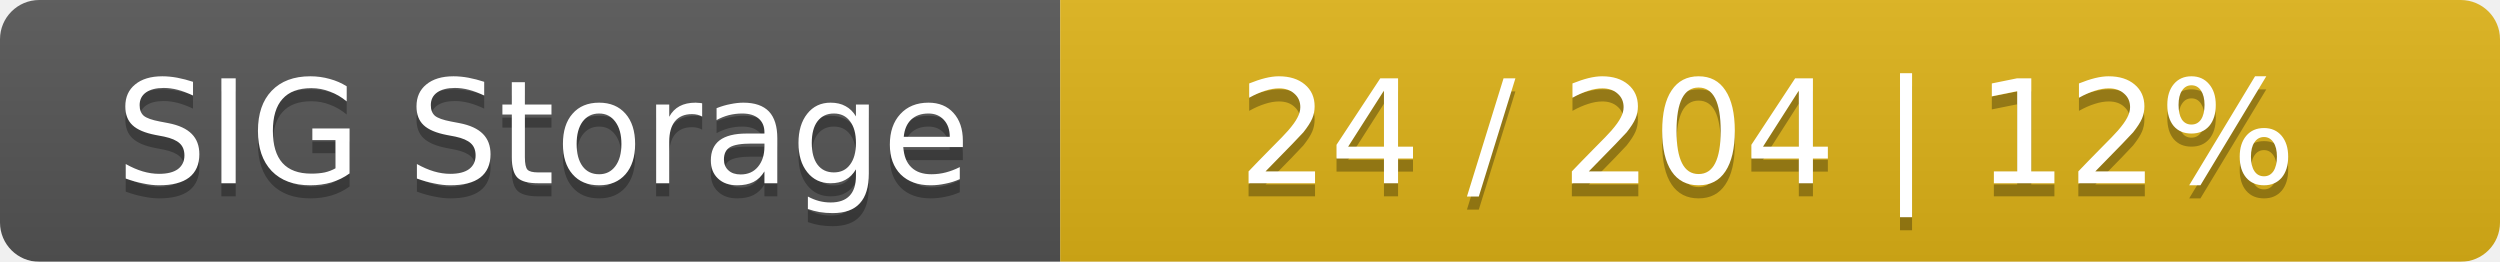
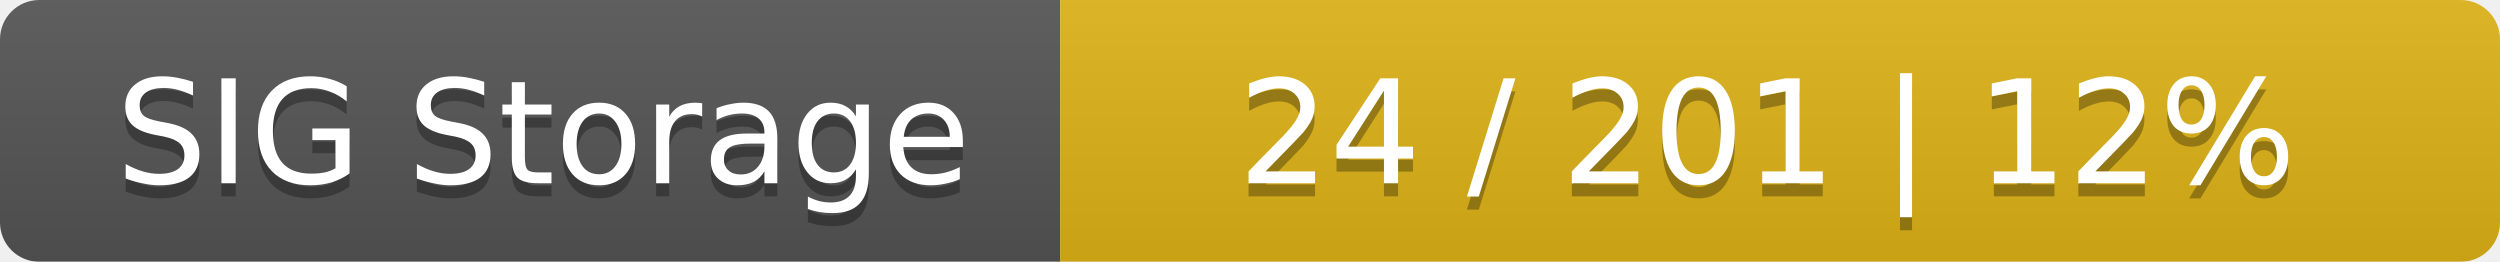
<svg xmlns="http://www.w3.org/2000/svg" width="191" height="20">
  <linearGradient id="smooth" x2="0" y2="100%">
    <stop offset="0" stop-color="#bbb" stop-opacity=".1" />
    <stop offset="1" stop-opacity=".1" />
  </linearGradient>
  <mask id="round">
    <rect width="191" height="20" rx="3" fill="#fff" />
  </mask>
  <g mask="url(#round)">
    <rect width="81" height="20" fill="#555" />
    <rect x="81" width="110" height="20" fill="#dfb317" />
    <rect width="191" height="20" fill="url(#smooth)" />
  </g>
  <g fill="#fff" text-anchor="middle" font-family="DejaVu Sans,Verdana,Geneva,sans-serif" font-size="11">
    <text x="41.5" y="15" fill="#010101" fill-opacity=".3">SIG Storage</text>
    <text x="41.5" y="14">SIG Storage</text>
-     <text x="135" y="15" fill="#010101" fill-opacity=".3">24 / 204    |    12%</text>
-     <text x="135" y="14">24 / 204    |    12%</text>
+     <text x="135" y="15" fill="#010101" fill-opacity=".3">24 / 201    |    12%</text>
+     <text x="135" y="14">24 / 201    |    12%</text>
  </g>
</svg>
